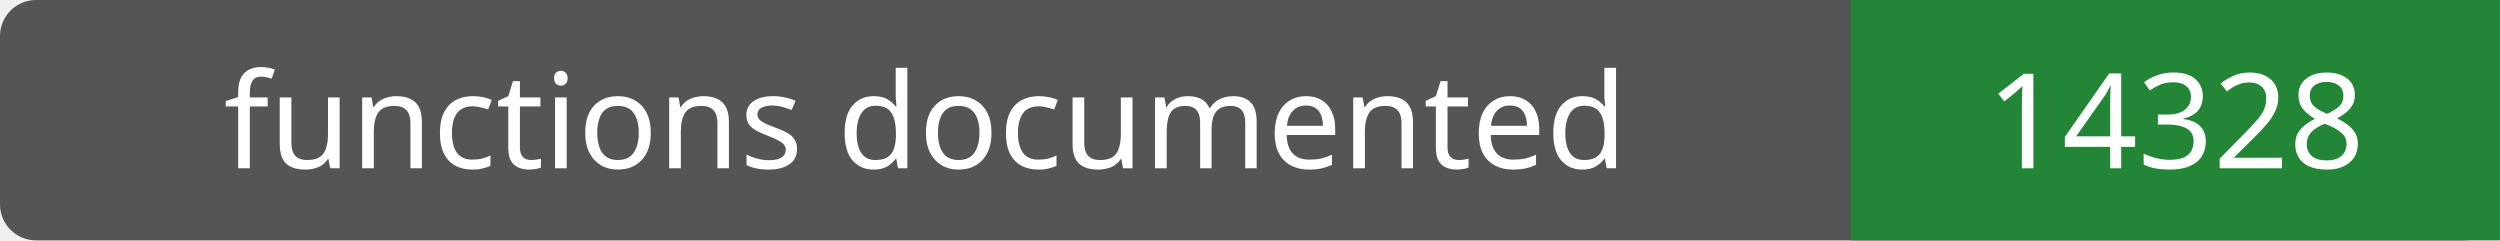
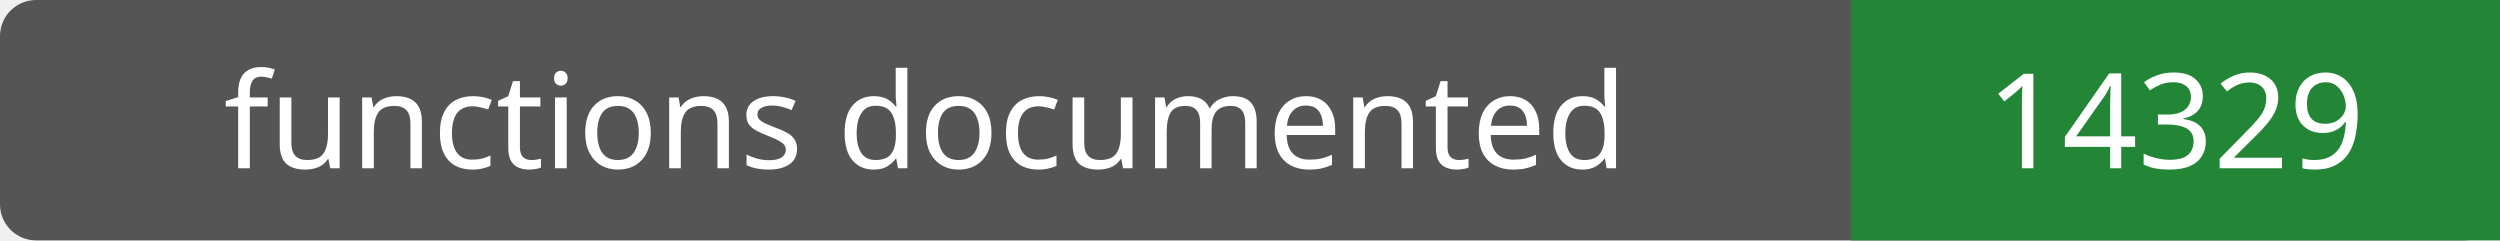
- <svg xmlns="http://www.w3.org/2000/svg" width="208" height="20" role="img" aria-label="functions documented: 14328">
+ <svg xmlns="http://www.w3.org/2000/svg" width="208" height="20" role="img" aria-label="functions documented: 14329">
  <rect width="208" height="20" rx="3" fill="#555" />
  <path fill="#238636" d="M154 0h54v20H154z" />
  <g fill="#fff" text-anchor="middle" font-family="Verdana,sans-serif" font-size="11">
    <text x="77.0" y="14">functions documented</text>
-     <text x="181.0" y="14">14328</text>
+     <text x="181.0" y="14">14329</text>
  </g>
</svg>
